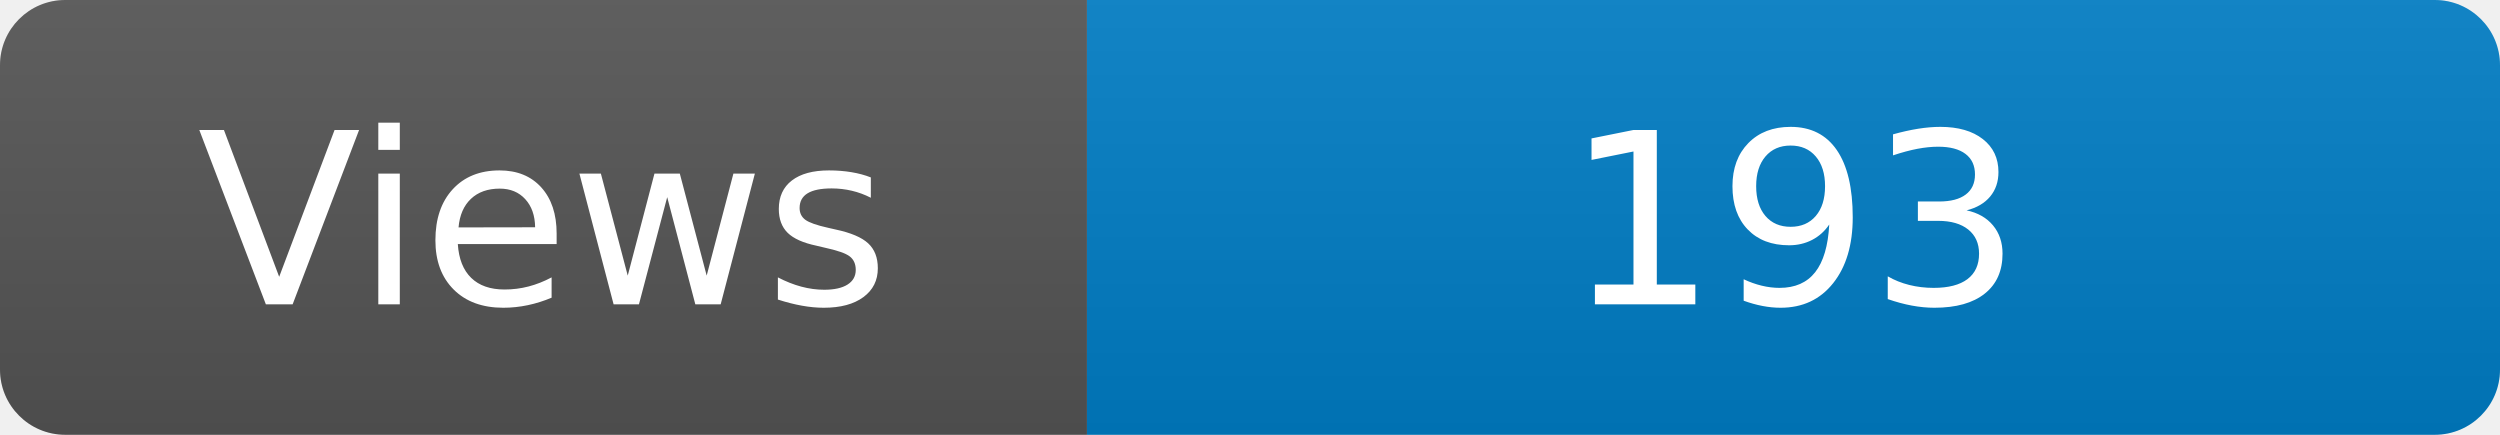
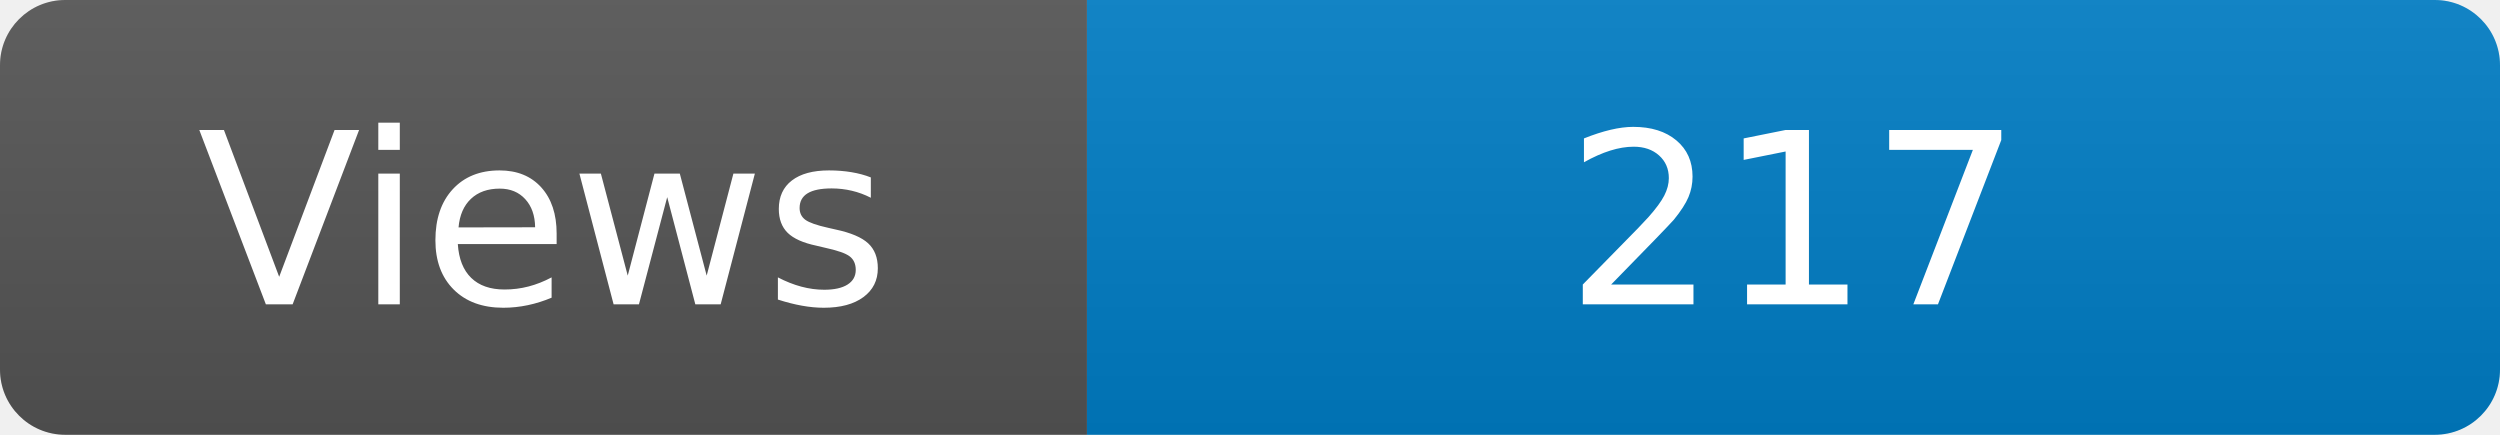
<svg xmlns="http://www.w3.org/2000/svg" width="115" height="20" role="img" aria-label="Maintained?: yes">
  <linearGradient id="s" x2="0" y2="100%">
    <stop offset="0" stop-color="#bbb" stop-opacity=".1" />
    <stop offset="1" stop-opacity=".1" />
  </linearGradient>
  <clipPath id="r">
    <rect width="115" height="20" rx="3" fill="#fff" />
  </clipPath>
  <g clip-path="url(#r)">
    <rect width="50" height="20" fill="#555" />
    <rect x="50" width="160" height="20" fill="#007ec6" />
    <rect width="115" height="20" fill="url(#s)" />
  </g>
  <g fill="#fff" text-anchor="middle" font-family="Verdana,Geneva,DejaVu Sans,sans-serif" font-size="110">
    <text x="250" y="140" transform="scale(.1)" fill="#fff">Views</text>
-     <text x="825" y="140" transform="scale(.1)" fill="#fff">193</text>
+     <text x="825" y="140" transform="scale(.1)" fill="#fff">217</text>
  </g>
</svg>
